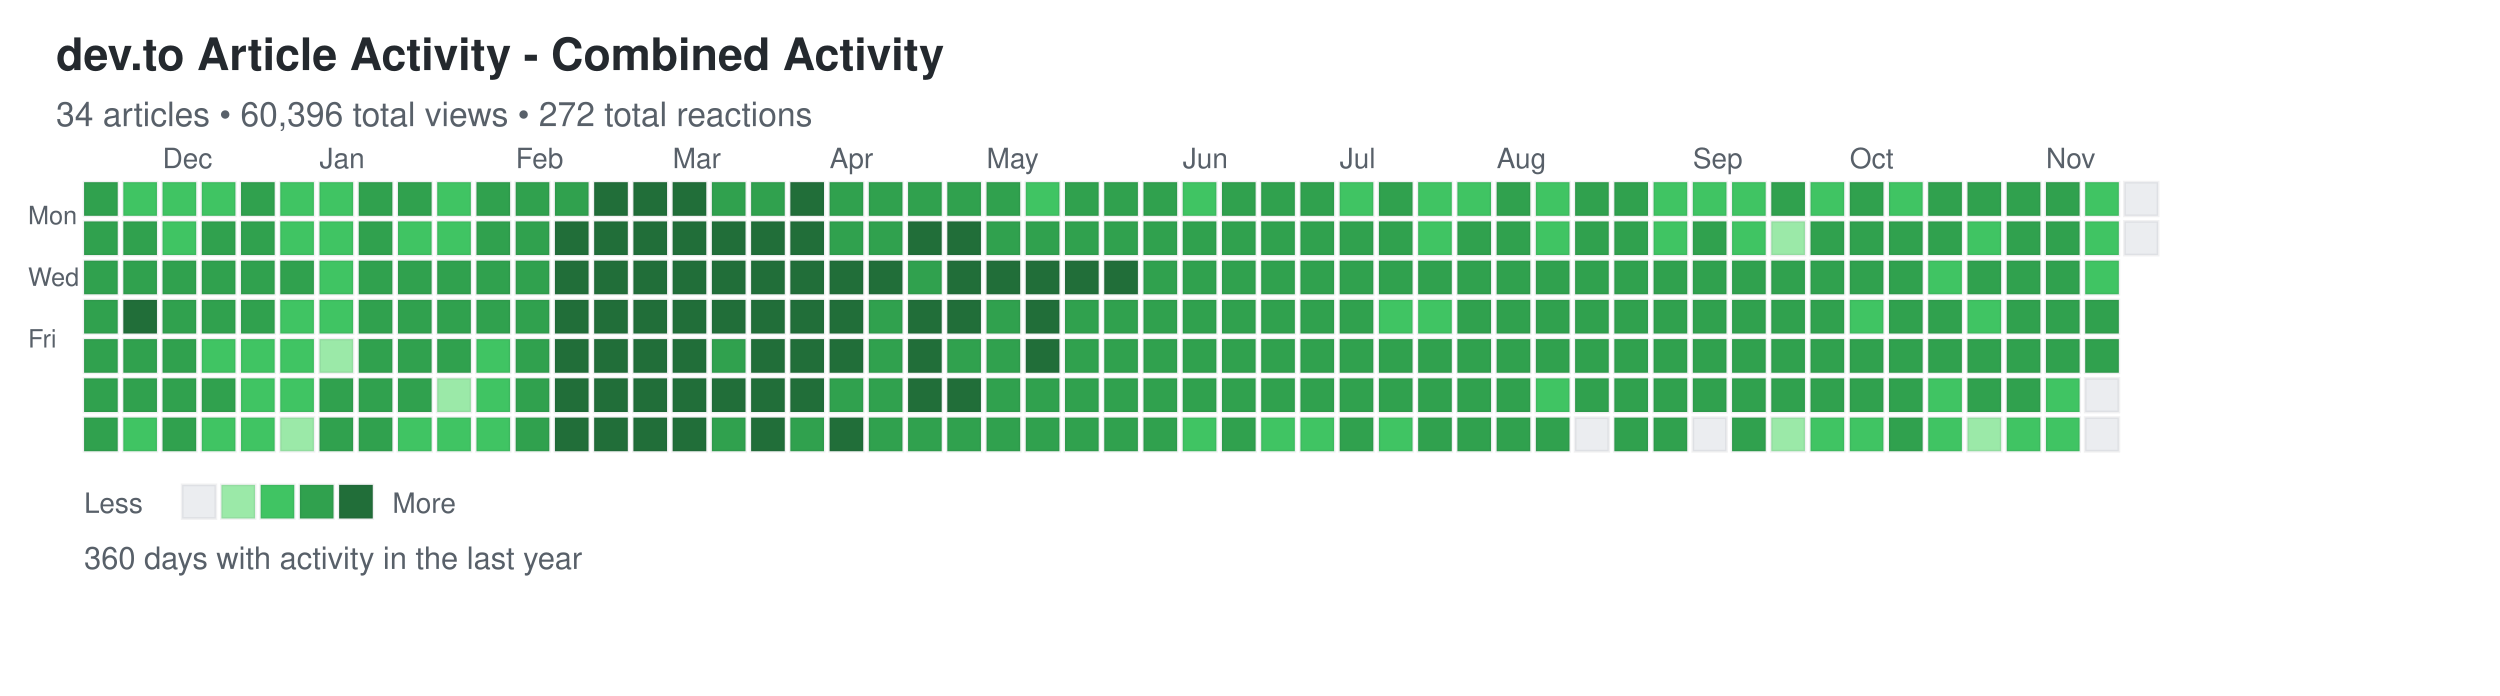
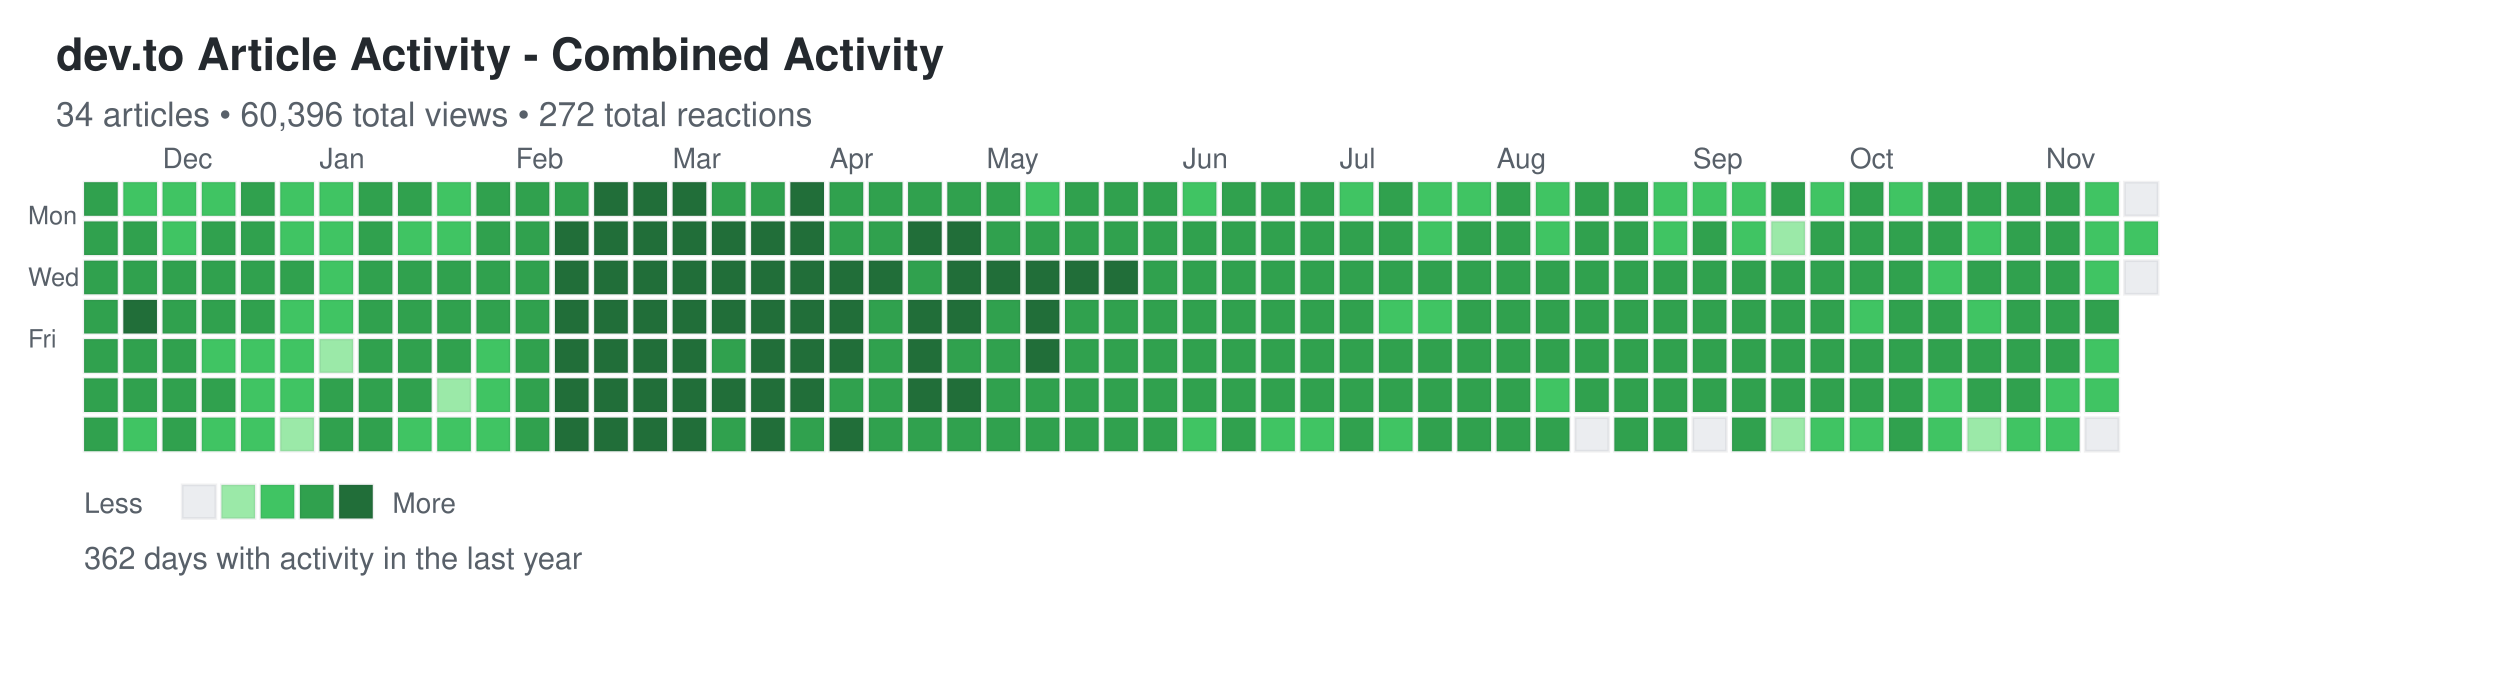
<svg xmlns="http://www.w3.org/2000/svg" width="892" height="248">
  <defs>
    <style>
.day { stroke: rgba(27,31,35,0.06); stroke-width: 1px; cursor: pointer; }
.day:hover { stroke: rgba(27,31,35,0.3); stroke-width: 2px; }
.month-label { font-family: -apple-system, BlinkMacSystemFont, "Segoe UI", Helvetica, Arial, sans-serif; font-size: 10px; fill: #586069; }
.day-label { font-family: -apple-system, BlinkMacSystemFont, "Segoe UI", Helvetica, Arial, sans-serif; font-size: 9px; fill: #586069; }
.title { font-family: -apple-system, BlinkMacSystemFont, "Segoe UI", Helvetica, Arial, sans-serif; font-size: 16px; font-weight: 600; fill: #24292e; }
.subtitle { font-family: -apple-system, BlinkMacSystemFont, "Segoe UI", Helvetica, Arial, sans-serif; font-size: 12px; fill: #586069; }
.stats { font-family: -apple-system, BlinkMacSystemFont, "Segoe UI", Helvetica, Arial, sans-serif; font-size: 11px; fill: #586069; }
.legend-text { font-family: -apple-system, BlinkMacSystemFont, "Segoe UI", Helvetica, Arial, sans-serif; font-size: 10px; fill: #586069; }
</style>
  </defs>
  <text x="20" y="25" class="title">dev.to Article Activity - Combined Activity</text>
  <text x="20" y="45" class="subtitle">34 articles • 60,396 total views • 272 total reactions</text>
  <text x="10" y="80" class="day-label">Mon</text>
  <text x="10" y="102" class="day-label">Wed</text>
  <text x="10" y="124" class="day-label">Fri</text>
  <rect x="30" y="65" width="12" height="12" fill="#30a14e" class="day" data-date="2025-11-16" data-level="3" />
  <rect x="30" y="79" width="12" height="12" fill="#30a14e" class="day" data-date="2025-11-17" data-level="3" />
  <rect x="30" y="93" width="12" height="12" fill="#30a14e" class="day" data-date="2025-11-18" data-level="3" />
  <rect x="30" y="107" width="12" height="12" fill="#30a14e" class="day" data-date="2025-11-19" data-level="3" />
  <rect x="30" y="121" width="12" height="12" fill="#30a14e" class="day" data-date="2025-11-20" data-level="3" />
  <rect x="30" y="135" width="12" height="12" fill="#30a14e" class="day" data-date="2025-11-21" data-level="3" />
  <rect x="30" y="149" width="12" height="12" fill="#30a14e" class="day" data-date="2025-11-22" data-level="3" />
  <rect x="44" y="65" width="12" height="12" fill="#40c463" class="day" data-date="2025-11-23" data-level="2" />
  <rect x="44" y="79" width="12" height="12" fill="#30a14e" class="day" data-date="2025-11-24" data-level="3" />
  <rect x="44" y="93" width="12" height="12" fill="#30a14e" class="day" data-date="2025-11-25" data-level="3" />
  <rect x="44" y="107" width="12" height="12" fill="#216e39" class="day" data-date="2025-11-26" data-level="4" />
  <rect x="44" y="121" width="12" height="12" fill="#30a14e" class="day" data-date="2025-11-27" data-level="3" />
  <rect x="44" y="135" width="12" height="12" fill="#30a14e" class="day" data-date="2025-11-28" data-level="3" />
  <rect x="44" y="149" width="12" height="12" fill="#40c463" class="day" data-date="2025-11-29" data-level="2" />
  <rect x="58" y="65" width="12" height="12" fill="#40c463" class="day" data-date="2025-11-30" data-level="2" />
  <rect x="58" y="79" width="12" height="12" fill="#40c463" class="day" data-date="2025-12-01" data-level="2" />
  <rect x="58" y="93" width="12" height="12" fill="#30a14e" class="day" data-date="2025-12-02" data-level="3" />
  <rect x="58" y="107" width="12" height="12" fill="#30a14e" class="day" data-date="2025-12-03" data-level="3" />
  <rect x="58" y="121" width="12" height="12" fill="#30a14e" class="day" data-date="2025-12-04" data-level="3" />
  <rect x="58" y="135" width="12" height="12" fill="#30a14e" class="day" data-date="2025-12-05" data-level="3" />
  <rect x="58" y="149" width="12" height="12" fill="#30a14e" class="day" data-date="2025-12-06" data-level="3" />
  <rect x="72" y="65" width="12" height="12" fill="#40c463" class="day" data-date="2025-12-07" data-level="2" />
  <rect x="72" y="79" width="12" height="12" fill="#30a14e" class="day" data-date="2025-12-08" data-level="3" />
  <rect x="72" y="93" width="12" height="12" fill="#30a14e" class="day" data-date="2025-12-09" data-level="3" />
  <rect x="72" y="107" width="12" height="12" fill="#30a14e" class="day" data-date="2025-12-10" data-level="3" />
  <rect x="72" y="121" width="12" height="12" fill="#40c463" class="day" data-date="2025-12-11" data-level="2" />
  <rect x="72" y="135" width="12" height="12" fill="#30a14e" class="day" data-date="2025-12-12" data-level="3" />
  <rect x="72" y="149" width="12" height="12" fill="#40c463" class="day" data-date="2025-12-13" data-level="2" />
  <rect x="86" y="65" width="12" height="12" fill="#30a14e" class="day" data-date="2025-12-14" data-level="3" />
  <rect x="86" y="79" width="12" height="12" fill="#30a14e" class="day" data-date="2025-12-15" data-level="3" />
  <rect x="86" y="93" width="12" height="12" fill="#30a14e" class="day" data-date="2025-12-16" data-level="3" />
  <rect x="86" y="107" width="12" height="12" fill="#30a14e" class="day" data-date="2025-12-17" data-level="3" />
  <rect x="86" y="121" width="12" height="12" fill="#40c463" class="day" data-date="2025-12-18" data-level="2" />
  <rect x="86" y="135" width="12" height="12" fill="#40c463" class="day" data-date="2025-12-19" data-level="2" />
  <rect x="86" y="149" width="12" height="12" fill="#40c463" class="day" data-date="2025-12-20" data-level="2" />
  <rect x="100" y="65" width="12" height="12" fill="#40c463" class="day" data-date="2025-12-21" data-level="2" />
  <rect x="100" y="79" width="12" height="12" fill="#40c463" class="day" data-date="2025-12-22" data-level="2" />
  <rect x="100" y="93" width="12" height="12" fill="#30a14e" class="day" data-date="2025-12-23" data-level="3" />
  <rect x="100" y="107" width="12" height="12" fill="#40c463" class="day" data-date="2025-12-24" data-level="2" />
  <rect x="100" y="121" width="12" height="12" fill="#40c463" class="day" data-date="2025-12-25" data-level="2" />
  <rect x="100" y="135" width="12" height="12" fill="#40c463" class="day" data-date="2025-12-26" data-level="2" />
  <rect x="100" y="149" width="12" height="12" fill="#9be9a8" class="day" data-date="2025-12-27" data-level="1" />
  <rect x="114" y="65" width="12" height="12" fill="#40c463" class="day" data-date="2025-12-28" data-level="2" />
  <rect x="114" y="79" width="12" height="12" fill="#40c463" class="day" data-date="2025-12-29" data-level="2" />
  <rect x="114" y="93" width="12" height="12" fill="#40c463" class="day" data-date="2025-12-30" data-level="2" />
  <rect x="114" y="107" width="12" height="12" fill="#40c463" class="day" data-date="2025-12-31" data-level="2" />
  <rect x="114" y="121" width="12" height="12" fill="#9be9a8" class="day" data-date="2026-01-01" data-level="1" />
  <rect x="114" y="135" width="12" height="12" fill="#30a14e" class="day" data-date="2026-01-02" data-level="3" />
  <rect x="114" y="149" width="12" height="12" fill="#30a14e" class="day" data-date="2026-01-03" data-level="3" />
  <rect x="128" y="65" width="12" height="12" fill="#30a14e" class="day" data-date="2026-01-04" data-level="3" />
  <rect x="128" y="79" width="12" height="12" fill="#30a14e" class="day" data-date="2026-01-05" data-level="3" />
  <rect x="128" y="93" width="12" height="12" fill="#30a14e" class="day" data-date="2026-01-06" data-level="3" />
  <rect x="128" y="107" width="12" height="12" fill="#30a14e" class="day" data-date="2026-01-07" data-level="3" />
  <rect x="128" y="121" width="12" height="12" fill="#30a14e" class="day" data-date="2026-01-08" data-level="3" />
  <rect x="128" y="135" width="12" height="12" fill="#30a14e" class="day" data-date="2026-01-09" data-level="3" />
  <rect x="128" y="149" width="12" height="12" fill="#30a14e" class="day" data-date="2026-01-10" data-level="3" />
  <rect x="142" y="65" width="12" height="12" fill="#30a14e" class="day" data-date="2026-01-11" data-level="3" />
  <rect x="142" y="79" width="12" height="12" fill="#40c463" class="day" data-date="2026-01-12" data-level="2" />
  <rect x="142" y="93" width="12" height="12" fill="#30a14e" class="day" data-date="2026-01-13" data-level="3" />
  <rect x="142" y="107" width="12" height="12" fill="#30a14e" class="day" data-date="2026-01-14" data-level="3" />
  <rect x="142" y="121" width="12" height="12" fill="#30a14e" class="day" data-date="2026-01-15" data-level="3" />
  <rect x="142" y="135" width="12" height="12" fill="#30a14e" class="day" data-date="2026-01-16" data-level="3" />
  <rect x="142" y="149" width="12" height="12" fill="#40c463" class="day" data-date="2026-01-17" data-level="2" />
  <rect x="156" y="65" width="12" height="12" fill="#40c463" class="day" data-date="2026-01-18" data-level="2" />
  <rect x="156" y="79" width="12" height="12" fill="#40c463" class="day" data-date="2026-01-19" data-level="2" />
  <rect x="156" y="93" width="12" height="12" fill="#30a14e" class="day" data-date="2026-01-20" data-level="3" />
  <rect x="156" y="107" width="12" height="12" fill="#30a14e" class="day" data-date="2026-01-21" data-level="3" />
  <rect x="156" y="121" width="12" height="12" fill="#30a14e" class="day" data-date="2026-01-22" data-level="3" />
  <rect x="156" y="135" width="12" height="12" fill="#9be9a8" class="day" data-date="2026-01-23" data-level="1" />
  <rect x="156" y="149" width="12" height="12" fill="#40c463" class="day" data-date="2026-01-24" data-level="2" />
  <rect x="170" y="65" width="12" height="12" fill="#30a14e" class="day" data-date="2026-01-25" data-level="3" />
  <rect x="170" y="79" width="12" height="12" fill="#30a14e" class="day" data-date="2026-01-26" data-level="3" />
  <rect x="170" y="93" width="12" height="12" fill="#30a14e" class="day" data-date="2026-01-27" data-level="3" />
  <rect x="170" y="107" width="12" height="12" fill="#30a14e" class="day" data-date="2026-01-28" data-level="3" />
  <rect x="170" y="121" width="12" height="12" fill="#40c463" class="day" data-date="2026-01-29" data-level="2" />
  <rect x="170" y="135" width="12" height="12" fill="#40c463" class="day" data-date="2026-01-30" data-level="2" />
  <rect x="170" y="149" width="12" height="12" fill="#40c463" class="day" data-date="2026-01-31" data-level="2" />
  <rect x="184" y="65" width="12" height="12" fill="#30a14e" class="day" data-date="2026-02-01" data-level="3" />
  <rect x="184" y="79" width="12" height="12" fill="#30a14e" class="day" data-date="2026-02-02" data-level="3" />
  <rect x="184" y="93" width="12" height="12" fill="#30a14e" class="day" data-date="2026-02-03" data-level="3" />
  <rect x="184" y="107" width="12" height="12" fill="#30a14e" class="day" data-date="2026-02-04" data-level="3" />
  <rect x="184" y="121" width="12" height="12" fill="#30a14e" class="day" data-date="2026-02-05" data-level="3" />
  <rect x="184" y="135" width="12" height="12" fill="#30a14e" class="day" data-date="2026-02-06" data-level="3" />
  <rect x="184" y="149" width="12" height="12" fill="#30a14e" class="day" data-date="2026-02-07" data-level="3" />
  <rect x="198" y="65" width="12" height="12" fill="#30a14e" class="day" data-date="2026-02-08" data-level="3" />
  <rect x="198" y="79" width="12" height="12" fill="#216e39" class="day" data-date="2026-02-09" data-level="4" />
  <rect x="198" y="93" width="12" height="12" fill="#216e39" class="day" data-date="2026-02-10" data-level="4" />
  <rect x="198" y="107" width="12" height="12" fill="#216e39" class="day" data-date="2026-02-11" data-level="4" />
  <rect x="198" y="121" width="12" height="12" fill="#216e39" class="day" data-date="2026-02-12" data-level="4" />
  <rect x="198" y="135" width="12" height="12" fill="#216e39" class="day" data-date="2026-02-13" data-level="4" />
  <rect x="198" y="149" width="12" height="12" fill="#216e39" class="day" data-date="2026-02-14" data-level="4" />
  <rect x="212" y="65" width="12" height="12" fill="#216e39" class="day" data-date="2026-02-15" data-level="4" />
  <rect x="212" y="79" width="12" height="12" fill="#216e39" class="day" data-date="2026-02-16" data-level="4" />
  <rect x="212" y="93" width="12" height="12" fill="#216e39" class="day" data-date="2026-02-17" data-level="4" />
  <rect x="212" y="107" width="12" height="12" fill="#216e39" class="day" data-date="2026-02-18" data-level="4" />
  <rect x="212" y="121" width="12" height="12" fill="#216e39" class="day" data-date="2026-02-19" data-level="4" />
  <rect x="212" y="135" width="12" height="12" fill="#216e39" class="day" data-date="2026-02-20" data-level="4" />
  <rect x="212" y="149" width="12" height="12" fill="#216e39" class="day" data-date="2026-02-21" data-level="4" />
  <rect x="226" y="65" width="12" height="12" fill="#216e39" class="day" data-date="2026-02-22" data-level="4" />
  <rect x="226" y="79" width="12" height="12" fill="#216e39" class="day" data-date="2026-02-23" data-level="4" />
  <rect x="226" y="93" width="12" height="12" fill="#216e39" class="day" data-date="2026-02-24" data-level="4" />
  <rect x="226" y="107" width="12" height="12" fill="#216e39" class="day" data-date="2026-02-25" data-level="4" />
  <rect x="226" y="121" width="12" height="12" fill="#216e39" class="day" data-date="2026-02-26" data-level="4" />
  <rect x="226" y="135" width="12" height="12" fill="#216e39" class="day" data-date="2026-02-27" data-level="4" />
  <rect x="226" y="149" width="12" height="12" fill="#216e39" class="day" data-date="2026-02-28" data-level="4" />
  <rect x="240" y="65" width="12" height="12" fill="#216e39" class="day" data-date="2026-03-01" data-level="4" />
  <rect x="240" y="79" width="12" height="12" fill="#216e39" class="day" data-date="2026-03-02" data-level="4" />
  <rect x="240" y="93" width="12" height="12" fill="#216e39" class="day" data-date="2026-03-03" data-level="4" />
  <rect x="240" y="107" width="12" height="12" fill="#216e39" class="day" data-date="2026-03-04" data-level="4" />
  <rect x="240" y="121" width="12" height="12" fill="#216e39" class="day" data-date="2026-03-05" data-level="4" />
  <rect x="240" y="135" width="12" height="12" fill="#216e39" class="day" data-date="2026-03-06" data-level="4" />
  <rect x="240" y="149" width="12" height="12" fill="#216e39" class="day" data-date="2026-03-07" data-level="4" />
  <rect x="254" y="65" width="12" height="12" fill="#30a14e" class="day" data-date="2026-03-08" data-level="3" />
  <rect x="254" y="79" width="12" height="12" fill="#216e39" class="day" data-date="2026-03-09" data-level="4" />
  <rect x="254" y="93" width="12" height="12" fill="#216e39" class="day" data-date="2026-03-10" data-level="4" />
  <rect x="254" y="107" width="12" height="12" fill="#216e39" class="day" data-date="2026-03-11" data-level="4" />
  <rect x="254" y="121" width="12" height="12" fill="#30a14e" class="day" data-date="2026-03-12" data-level="3" />
  <rect x="254" y="135" width="12" height="12" fill="#216e39" class="day" data-date="2026-03-13" data-level="4" />
  <rect x="254" y="149" width="12" height="12" fill="#30a14e" class="day" data-date="2026-03-14" data-level="3" />
  <rect x="268" y="65" width="12" height="12" fill="#30a14e" class="day" data-date="2026-03-15" data-level="3" />
  <rect x="268" y="79" width="12" height="12" fill="#216e39" class="day" data-date="2026-03-16" data-level="4" />
  <rect x="268" y="93" width="12" height="12" fill="#216e39" class="day" data-date="2026-03-17" data-level="4" />
  <rect x="268" y="107" width="12" height="12" fill="#216e39" class="day" data-date="2026-03-18" data-level="4" />
  <rect x="268" y="121" width="12" height="12" fill="#216e39" class="day" data-date="2026-03-19" data-level="4" />
  <rect x="268" y="135" width="12" height="12" fill="#216e39" class="day" data-date="2026-03-20" data-level="4" />
  <rect x="268" y="149" width="12" height="12" fill="#216e39" class="day" data-date="2026-03-21" data-level="4" />
  <rect x="282" y="65" width="12" height="12" fill="#216e39" class="day" data-date="2026-03-22" data-level="4" />
  <rect x="282" y="79" width="12" height="12" fill="#216e39" class="day" data-date="2026-03-23" data-level="4" />
  <rect x="282" y="93" width="12" height="12" fill="#216e39" class="day" data-date="2026-03-24" data-level="4" />
  <rect x="282" y="107" width="12" height="12" fill="#216e39" class="day" data-date="2026-03-25" data-level="4" />
  <rect x="282" y="121" width="12" height="12" fill="#216e39" class="day" data-date="2026-03-26" data-level="4" />
  <rect x="282" y="135" width="12" height="12" fill="#216e39" class="day" data-date="2026-03-27" data-level="4" />
  <rect x="282" y="149" width="12" height="12" fill="#30a14e" class="day" data-date="2026-03-28" data-level="3" />
  <rect x="296" y="65" width="12" height="12" fill="#30a14e" class="day" data-date="2026-03-29" data-level="3" />
  <rect x="296" y="79" width="12" height="12" fill="#30a14e" class="day" data-date="2026-03-30" data-level="3" />
  <rect x="296" y="93" width="12" height="12" fill="#216e39" class="day" data-date="2026-03-31" data-level="4" />
  <rect x="296" y="107" width="12" height="12" fill="#216e39" class="day" data-date="2026-04-01" data-level="4" />
  <rect x="296" y="121" width="12" height="12" fill="#216e39" class="day" data-date="2026-04-02" data-level="4" />
  <rect x="296" y="135" width="12" height="12" fill="#30a14e" class="day" data-date="2026-04-03" data-level="3" />
  <rect x="296" y="149" width="12" height="12" fill="#216e39" class="day" data-date="2026-04-04" data-level="4" />
  <rect x="310" y="65" width="12" height="12" fill="#30a14e" class="day" data-date="2026-04-05" data-level="3" />
  <rect x="310" y="79" width="12" height="12" fill="#30a14e" class="day" data-date="2026-04-06" data-level="3" />
  <rect x="310" y="93" width="12" height="12" fill="#216e39" class="day" data-date="2026-04-07" data-level="4" />
  <rect x="310" y="107" width="12" height="12" fill="#30a14e" class="day" data-date="2026-04-08" data-level="3" />
  <rect x="310" y="121" width="12" height="12" fill="#30a14e" class="day" data-date="2026-04-09" data-level="3" />
  <rect x="310" y="135" width="12" height="12" fill="#30a14e" class="day" data-date="2026-04-10" data-level="3" />
  <rect x="310" y="149" width="12" height="12" fill="#30a14e" class="day" data-date="2026-04-11" data-level="3" />
  <rect x="324" y="65" width="12" height="12" fill="#30a14e" class="day" data-date="2026-04-12" data-level="3" />
  <rect x="324" y="79" width="12" height="12" fill="#216e39" class="day" data-date="2026-04-13" data-level="4" />
  <rect x="324" y="93" width="12" height="12" fill="#30a14e" class="day" data-date="2026-04-14" data-level="3" />
  <rect x="324" y="107" width="12" height="12" fill="#216e39" class="day" data-date="2026-04-15" data-level="4" />
  <rect x="324" y="121" width="12" height="12" fill="#216e39" class="day" data-date="2026-04-16" data-level="4" />
  <rect x="324" y="135" width="12" height="12" fill="#216e39" class="day" data-date="2026-04-17" data-level="4" />
  <rect x="324" y="149" width="12" height="12" fill="#30a14e" class="day" data-date="2026-04-18" data-level="3" />
  <rect x="338" y="65" width="12" height="12" fill="#30a14e" class="day" data-date="2026-04-19" data-level="3" />
  <rect x="338" y="79" width="12" height="12" fill="#216e39" class="day" data-date="2026-04-20" data-level="4" />
  <rect x="338" y="93" width="12" height="12" fill="#216e39" class="day" data-date="2026-04-21" data-level="4" />
  <rect x="338" y="107" width="12" height="12" fill="#216e39" class="day" data-date="2026-04-22" data-level="4" />
  <rect x="338" y="121" width="12" height="12" fill="#30a14e" class="day" data-date="2026-04-23" data-level="3" />
  <rect x="338" y="135" width="12" height="12" fill="#216e39" class="day" data-date="2026-04-24" data-level="4" />
  <rect x="338" y="149" width="12" height="12" fill="#30a14e" class="day" data-date="2026-04-25" data-level="3" />
  <rect x="352" y="65" width="12" height="12" fill="#30a14e" class="day" data-date="2026-04-26" data-level="3" />
  <rect x="352" y="79" width="12" height="12" fill="#30a14e" class="day" data-date="2026-04-27" data-level="3" />
  <rect x="352" y="93" width="12" height="12" fill="#216e39" class="day" data-date="2026-04-28" data-level="4" />
  <rect x="352" y="107" width="12" height="12" fill="#30a14e" class="day" data-date="2026-04-29" data-level="3" />
  <rect x="352" y="121" width="12" height="12" fill="#30a14e" class="day" data-date="2026-04-30" data-level="3" />
  <rect x="352" y="135" width="12" height="12" fill="#30a14e" class="day" data-date="2026-05-01" data-level="3" />
  <rect x="352" y="149" width="12" height="12" fill="#30a14e" class="day" data-date="2026-05-02" data-level="3" />
  <rect x="366" y="65" width="12" height="12" fill="#40c463" class="day" data-date="2026-05-03" data-level="2" />
  <rect x="366" y="79" width="12" height="12" fill="#30a14e" class="day" data-date="2026-05-04" data-level="3" />
  <rect x="366" y="93" width="12" height="12" fill="#216e39" class="day" data-date="2026-05-05" data-level="4" />
  <rect x="366" y="107" width="12" height="12" fill="#216e39" class="day" data-date="2026-05-06" data-level="4" />
  <rect x="366" y="121" width="12" height="12" fill="#216e39" class="day" data-date="2026-05-07" data-level="4" />
  <rect x="366" y="135" width="12" height="12" fill="#30a14e" class="day" data-date="2026-05-08" data-level="3" />
  <rect x="366" y="149" width="12" height="12" fill="#30a14e" class="day" data-date="2026-05-09" data-level="3" />
  <rect x="380" y="65" width="12" height="12" fill="#30a14e" class="day" data-date="2026-05-10" data-level="3" />
  <rect x="380" y="79" width="12" height="12" fill="#30a14e" class="day" data-date="2026-05-11" data-level="3" />
  <rect x="380" y="93" width="12" height="12" fill="#216e39" class="day" data-date="2026-05-12" data-level="4" />
  <rect x="380" y="107" width="12" height="12" fill="#30a14e" class="day" data-date="2026-05-13" data-level="3" />
  <rect x="380" y="121" width="12" height="12" fill="#30a14e" class="day" data-date="2026-05-14" data-level="3" />
  <rect x="380" y="135" width="12" height="12" fill="#30a14e" class="day" data-date="2026-05-15" data-level="3" />
  <rect x="380" y="149" width="12" height="12" fill="#30a14e" class="day" data-date="2026-05-16" data-level="3" />
  <rect x="394" y="65" width="12" height="12" fill="#30a14e" class="day" data-date="2026-05-17" data-level="3" />
  <rect x="394" y="79" width="12" height="12" fill="#30a14e" class="day" data-date="2026-05-18" data-level="3" />
  <rect x="394" y="93" width="12" height="12" fill="#216e39" class="day" data-date="2026-05-19" data-level="4" />
  <rect x="394" y="107" width="12" height="12" fill="#30a14e" class="day" data-date="2026-05-20" data-level="3" />
  <rect x="394" y="121" width="12" height="12" fill="#30a14e" class="day" data-date="2026-05-21" data-level="3" />
  <rect x="394" y="135" width="12" height="12" fill="#30a14e" class="day" data-date="2026-05-22" data-level="3" />
  <rect x="394" y="149" width="12" height="12" fill="#30a14e" class="day" data-date="2026-05-23" data-level="3" />
  <rect x="408" y="65" width="12" height="12" fill="#30a14e" class="day" data-date="2026-05-24" data-level="3" />
  <rect x="408" y="79" width="12" height="12" fill="#30a14e" class="day" data-date="2026-05-25" data-level="3" />
  <rect x="408" y="93" width="12" height="12" fill="#30a14e" class="day" data-date="2026-05-26" data-level="3" />
  <rect x="408" y="107" width="12" height="12" fill="#30a14e" class="day" data-date="2026-05-27" data-level="3" />
  <rect x="408" y="121" width="12" height="12" fill="#30a14e" class="day" data-date="2026-05-28" data-level="3" />
  <rect x="408" y="135" width="12" height="12" fill="#30a14e" class="day" data-date="2026-05-29" data-level="3" />
  <rect x="408" y="149" width="12" height="12" fill="#30a14e" class="day" data-date="2026-05-30" data-level="3" />
  <rect x="422" y="65" width="12" height="12" fill="#40c463" class="day" data-date="2026-05-31" data-level="2" />
  <rect x="422" y="79" width="12" height="12" fill="#30a14e" class="day" data-date="2026-06-01" data-level="3" />
  <rect x="422" y="93" width="12" height="12" fill="#30a14e" class="day" data-date="2026-06-02" data-level="3" />
  <rect x="422" y="107" width="12" height="12" fill="#30a14e" class="day" data-date="2026-06-03" data-level="3" />
  <rect x="422" y="121" width="12" height="12" fill="#30a14e" class="day" data-date="2026-06-04" data-level="3" />
  <rect x="422" y="135" width="12" height="12" fill="#30a14e" class="day" data-date="2026-06-05" data-level="3" />
  <rect x="422" y="149" width="12" height="12" fill="#40c463" class="day" data-date="2026-06-06" data-level="2" />
  <rect x="436" y="65" width="12" height="12" fill="#30a14e" class="day" data-date="2026-06-07" data-level="3" />
  <rect x="436" y="79" width="12" height="12" fill="#30a14e" class="day" data-date="2026-06-08" data-level="3" />
  <rect x="436" y="93" width="12" height="12" fill="#30a14e" class="day" data-date="2026-06-09" data-level="3" />
  <rect x="436" y="107" width="12" height="12" fill="#30a14e" class="day" data-date="2026-06-10" data-level="3" />
  <rect x="436" y="121" width="12" height="12" fill="#30a14e" class="day" data-date="2026-06-11" data-level="3" />
  <rect x="436" y="135" width="12" height="12" fill="#30a14e" class="day" data-date="2026-06-12" data-level="3" />
  <rect x="436" y="149" width="12" height="12" fill="#30a14e" class="day" data-date="2026-06-13" data-level="3" />
  <rect x="450" y="65" width="12" height="12" fill="#30a14e" class="day" data-date="2026-06-14" data-level="3" />
  <rect x="450" y="79" width="12" height="12" fill="#30a14e" class="day" data-date="2026-06-15" data-level="3" />
  <rect x="450" y="93" width="12" height="12" fill="#30a14e" class="day" data-date="2026-06-16" data-level="3" />
  <rect x="450" y="107" width="12" height="12" fill="#30a14e" class="day" data-date="2026-06-17" data-level="3" />
  <rect x="450" y="121" width="12" height="12" fill="#30a14e" class="day" data-date="2026-06-18" data-level="3" />
  <rect x="450" y="135" width="12" height="12" fill="#30a14e" class="day" data-date="2026-06-19" data-level="3" />
  <rect x="450" y="149" width="12" height="12" fill="#40c463" class="day" data-date="2026-06-20" data-level="2" />
  <rect x="464" y="65" width="12" height="12" fill="#30a14e" class="day" data-date="2026-06-21" data-level="3" />
  <rect x="464" y="79" width="12" height="12" fill="#30a14e" class="day" data-date="2026-06-22" data-level="3" />
  <rect x="464" y="93" width="12" height="12" fill="#30a14e" class="day" data-date="2026-06-23" data-level="3" />
  <rect x="464" y="107" width="12" height="12" fill="#30a14e" class="day" data-date="2026-06-24" data-level="3" />
  <rect x="464" y="121" width="12" height="12" fill="#30a14e" class="day" data-date="2026-06-25" data-level="3" />
  <rect x="464" y="135" width="12" height="12" fill="#30a14e" class="day" data-date="2026-06-26" data-level="3" />
  <rect x="464" y="149" width="12" height="12" fill="#40c463" class="day" data-date="2026-06-27" data-level="2" />
  <rect x="478" y="65" width="12" height="12" fill="#40c463" class="day" data-date="2026-06-28" data-level="2" />
  <rect x="478" y="79" width="12" height="12" fill="#30a14e" class="day" data-date="2026-06-29" data-level="3" />
  <rect x="478" y="93" width="12" height="12" fill="#30a14e" class="day" data-date="2026-06-30" data-level="3" />
  <rect x="478" y="107" width="12" height="12" fill="#30a14e" class="day" data-date="2026-07-01" data-level="3" />
  <rect x="478" y="121" width="12" height="12" fill="#30a14e" class="day" data-date="2026-07-02" data-level="3" />
  <rect x="478" y="135" width="12" height="12" fill="#30a14e" class="day" data-date="2026-07-03" data-level="3" />
  <rect x="478" y="149" width="12" height="12" fill="#30a14e" class="day" data-date="2026-07-04" data-level="3" />
  <rect x="492" y="65" width="12" height="12" fill="#30a14e" class="day" data-date="2026-07-05" data-level="3" />
  <rect x="492" y="79" width="12" height="12" fill="#30a14e" class="day" data-date="2026-07-06" data-level="3" />
  <rect x="492" y="93" width="12" height="12" fill="#30a14e" class="day" data-date="2026-07-07" data-level="3" />
  <rect x="492" y="107" width="12" height="12" fill="#40c463" class="day" data-date="2026-07-08" data-level="2" />
  <rect x="492" y="121" width="12" height="12" fill="#30a14e" class="day" data-date="2026-07-09" data-level="3" />
  <rect x="492" y="135" width="12" height="12" fill="#30a14e" class="day" data-date="2026-07-10" data-level="3" />
  <rect x="492" y="149" width="12" height="12" fill="#40c463" class="day" data-date="2026-07-11" data-level="2" />
  <rect x="506" y="65" width="12" height="12" fill="#40c463" class="day" data-date="2026-07-12" data-level="2" />
  <rect x="506" y="79" width="12" height="12" fill="#40c463" class="day" data-date="2026-07-13" data-level="2" />
  <rect x="506" y="93" width="12" height="12" fill="#30a14e" class="day" data-date="2026-07-14" data-level="3" />
  <rect x="506" y="107" width="12" height="12" fill="#40c463" class="day" data-date="2026-07-15" data-level="2" />
  <rect x="506" y="121" width="12" height="12" fill="#30a14e" class="day" data-date="2026-07-16" data-level="3" />
  <rect x="506" y="135" width="12" height="12" fill="#30a14e" class="day" data-date="2026-07-17" data-level="3" />
  <rect x="506" y="149" width="12" height="12" fill="#30a14e" class="day" data-date="2026-07-18" data-level="3" />
  <rect x="520" y="65" width="12" height="12" fill="#40c463" class="day" data-date="2026-07-19" data-level="2" />
  <rect x="520" y="79" width="12" height="12" fill="#30a14e" class="day" data-date="2026-07-20" data-level="3" />
  <rect x="520" y="93" width="12" height="12" fill="#30a14e" class="day" data-date="2026-07-21" data-level="3" />
  <rect x="520" y="107" width="12" height="12" fill="#30a14e" class="day" data-date="2026-07-22" data-level="3" />
  <rect x="520" y="121" width="12" height="12" fill="#30a14e" class="day" data-date="2026-07-23" data-level="3" />
  <rect x="520" y="135" width="12" height="12" fill="#30a14e" class="day" data-date="2026-07-24" data-level="3" />
  <rect x="520" y="149" width="12" height="12" fill="#30a14e" class="day" data-date="2026-07-25" data-level="3" />
  <rect x="534" y="65" width="12" height="12" fill="#30a14e" class="day" data-date="2026-07-26" data-level="3" />
  <rect x="534" y="79" width="12" height="12" fill="#30a14e" class="day" data-date="2026-07-27" data-level="3" />
  <rect x="534" y="93" width="12" height="12" fill="#30a14e" class="day" data-date="2026-07-28" data-level="3" />
  <rect x="534" y="107" width="12" height="12" fill="#30a14e" class="day" data-date="2026-07-29" data-level="3" />
  <rect x="534" y="121" width="12" height="12" fill="#30a14e" class="day" data-date="2026-07-30" data-level="3" />
  <rect x="534" y="135" width="12" height="12" fill="#30a14e" class="day" data-date="2026-07-31" data-level="3" />
  <rect x="534" y="149" width="12" height="12" fill="#30a14e" class="day" data-date="2026-08-01" data-level="3" />
  <rect x="548" y="65" width="12" height="12" fill="#40c463" class="day" data-date="2026-08-02" data-level="2" />
  <rect x="548" y="79" width="12" height="12" fill="#40c463" class="day" data-date="2026-08-03" data-level="2" />
  <rect x="548" y="93" width="12" height="12" fill="#30a14e" class="day" data-date="2026-08-04" data-level="3" />
  <rect x="548" y="107" width="12" height="12" fill="#30a14e" class="day" data-date="2026-08-05" data-level="3" />
  <rect x="548" y="121" width="12" height="12" fill="#30a14e" class="day" data-date="2026-08-06" data-level="3" />
  <rect x="548" y="135" width="12" height="12" fill="#40c463" class="day" data-date="2026-08-07" data-level="2" />
  <rect x="548" y="149" width="12" height="12" fill="#30a14e" class="day" data-date="2026-08-08" data-level="3" />
  <rect x="562" y="65" width="12" height="12" fill="#30a14e" class="day" data-date="2026-08-09" data-level="3" />
  <rect x="562" y="79" width="12" height="12" fill="#30a14e" class="day" data-date="2026-08-10" data-level="3" />
  <rect x="562" y="93" width="12" height="12" fill="#30a14e" class="day" data-date="2026-08-11" data-level="3" />
  <rect x="562" y="107" width="12" height="12" fill="#30a14e" class="day" data-date="2026-08-12" data-level="3" />
  <rect x="562" y="121" width="12" height="12" fill="#30a14e" class="day" data-date="2026-08-13" data-level="3" />
  <rect x="562" y="135" width="12" height="12" fill="#30a14e" class="day" data-date="2026-08-14" data-level="3" />
  <rect x="562" y="149" width="12" height="12" fill="#ebedf0" class="day" data-date="2026-08-15" data-level="0" />
  <rect x="576" y="65" width="12" height="12" fill="#30a14e" class="day" data-date="2026-08-16" data-level="3" />
  <rect x="576" y="79" width="12" height="12" fill="#30a14e" class="day" data-date="2026-08-17" data-level="3" />
  <rect x="576" y="93" width="12" height="12" fill="#30a14e" class="day" data-date="2026-08-18" data-level="3" />
  <rect x="576" y="107" width="12" height="12" fill="#30a14e" class="day" data-date="2026-08-19" data-level="3" />
  <rect x="576" y="121" width="12" height="12" fill="#30a14e" class="day" data-date="2026-08-20" data-level="3" />
  <rect x="576" y="135" width="12" height="12" fill="#30a14e" class="day" data-date="2026-08-21" data-level="3" />
  <rect x="576" y="149" width="12" height="12" fill="#30a14e" class="day" data-date="2026-08-22" data-level="3" />
  <rect x="590" y="65" width="12" height="12" fill="#40c463" class="day" data-date="2026-08-23" data-level="2" />
  <rect x="590" y="79" width="12" height="12" fill="#40c463" class="day" data-date="2026-08-24" data-level="2" />
  <rect x="590" y="93" width="12" height="12" fill="#30a14e" class="day" data-date="2026-08-25" data-level="3" />
  <rect x="590" y="107" width="12" height="12" fill="#30a14e" class="day" data-date="2026-08-26" data-level="3" />
  <rect x="590" y="121" width="12" height="12" fill="#30a14e" class="day" data-date="2026-08-27" data-level="3" />
  <rect x="590" y="135" width="12" height="12" fill="#30a14e" class="day" data-date="2026-08-28" data-level="3" />
  <rect x="590" y="149" width="12" height="12" fill="#30a14e" class="day" data-date="2026-08-29" data-level="3" />
  <rect x="604" y="65" width="12" height="12" fill="#40c463" class="day" data-date="2026-08-30" data-level="2" />
  <rect x="604" y="79" width="12" height="12" fill="#30a14e" class="day" data-date="2026-08-31" data-level="3" />
  <rect x="604" y="93" width="12" height="12" fill="#30a14e" class="day" data-date="2026-09-01" data-level="3" />
  <rect x="604" y="107" width="12" height="12" fill="#30a14e" class="day" data-date="2026-09-02" data-level="3" />
  <rect x="604" y="121" width="12" height="12" fill="#30a14e" class="day" data-date="2026-09-03" data-level="3" />
  <rect x="604" y="135" width="12" height="12" fill="#30a14e" class="day" data-date="2026-09-04" data-level="3" />
  <rect x="604" y="149" width="12" height="12" fill="#ebedf0" class="day" data-date="2026-09-05" data-level="0" />
  <rect x="618" y="65" width="12" height="12" fill="#40c463" class="day" data-date="2026-09-06" data-level="2" />
  <rect x="618" y="79" width="12" height="12" fill="#40c463" class="day" data-date="2026-09-07" data-level="2" />
  <rect x="618" y="93" width="12" height="12" fill="#30a14e" class="day" data-date="2026-09-08" data-level="3" />
  <rect x="618" y="107" width="12" height="12" fill="#30a14e" class="day" data-date="2026-09-09" data-level="3" />
  <rect x="618" y="121" width="12" height="12" fill="#30a14e" class="day" data-date="2026-09-10" data-level="3" />
  <rect x="618" y="135" width="12" height="12" fill="#30a14e" class="day" data-date="2026-09-11" data-level="3" />
  <rect x="618" y="149" width="12" height="12" fill="#30a14e" class="day" data-date="2026-09-12" data-level="3" />
  <rect x="632" y="65" width="12" height="12" fill="#30a14e" class="day" data-date="2026-09-13" data-level="3" />
  <rect x="632" y="79" width="12" height="12" fill="#9be9a8" class="day" data-date="2026-09-14" data-level="1" />
  <rect x="632" y="93" width="12" height="12" fill="#30a14e" class="day" data-date="2026-09-15" data-level="3" />
  <rect x="632" y="107" width="12" height="12" fill="#30a14e" class="day" data-date="2026-09-16" data-level="3" />
  <rect x="632" y="121" width="12" height="12" fill="#30a14e" class="day" data-date="2026-09-17" data-level="3" />
  <rect x="632" y="135" width="12" height="12" fill="#30a14e" class="day" data-date="2026-09-18" data-level="3" />
  <rect x="632" y="149" width="12" height="12" fill="#9be9a8" class="day" data-date="2026-09-19" data-level="1" />
  <rect x="646" y="65" width="12" height="12" fill="#40c463" class="day" data-date="2026-09-20" data-level="2" />
  <rect x="646" y="79" width="12" height="12" fill="#30a14e" class="day" data-date="2026-09-21" data-level="3" />
  <rect x="646" y="93" width="12" height="12" fill="#30a14e" class="day" data-date="2026-09-22" data-level="3" />
  <rect x="646" y="107" width="12" height="12" fill="#30a14e" class="day" data-date="2026-09-23" data-level="3" />
  <rect x="646" y="121" width="12" height="12" fill="#30a14e" class="day" data-date="2026-09-24" data-level="3" />
  <rect x="646" y="135" width="12" height="12" fill="#30a14e" class="day" data-date="2026-09-25" data-level="3" />
  <rect x="646" y="149" width="12" height="12" fill="#40c463" class="day" data-date="2026-09-26" data-level="2" />
  <rect x="660" y="65" width="12" height="12" fill="#30a14e" class="day" data-date="2026-09-27" data-level="3" />
  <rect x="660" y="79" width="12" height="12" fill="#30a14e" class="day" data-date="2026-09-28" data-level="3" />
  <rect x="660" y="93" width="12" height="12" fill="#30a14e" class="day" data-date="2026-09-29" data-level="3" />
  <rect x="660" y="107" width="12" height="12" fill="#40c463" class="day" data-date="2026-09-30" data-level="2" />
  <rect x="660" y="121" width="12" height="12" fill="#30a14e" class="day" data-date="2026-10-01" data-level="3" />
  <rect x="660" y="135" width="12" height="12" fill="#30a14e" class="day" data-date="2026-10-02" data-level="3" />
  <rect x="660" y="149" width="12" height="12" fill="#40c463" class="day" data-date="2026-10-03" data-level="2" />
  <rect x="674" y="65" width="12" height="12" fill="#40c463" class="day" data-date="2026-10-04" data-level="2" />
  <rect x="674" y="79" width="12" height="12" fill="#30a14e" class="day" data-date="2026-10-05" data-level="3" />
  <rect x="674" y="93" width="12" height="12" fill="#30a14e" class="day" data-date="2026-10-06" data-level="3" />
  <rect x="674" y="107" width="12" height="12" fill="#30a14e" class="day" data-date="2026-10-07" data-level="3" />
  <rect x="674" y="121" width="12" height="12" fill="#30a14e" class="day" data-date="2026-10-08" data-level="3" />
  <rect x="674" y="135" width="12" height="12" fill="#30a14e" class="day" data-date="2026-10-09" data-level="3" />
  <rect x="674" y="149" width="12" height="12" fill="#30a14e" class="day" data-date="2026-10-10" data-level="3" />
  <rect x="688" y="65" width="12" height="12" fill="#30a14e" class="day" data-date="2026-10-11" data-level="3" />
  <rect x="688" y="79" width="12" height="12" fill="#30a14e" class="day" data-date="2026-10-12" data-level="3" />
  <rect x="688" y="93" width="12" height="12" fill="#40c463" class="day" data-date="2026-10-13" data-level="2" />
  <rect x="688" y="107" width="12" height="12" fill="#30a14e" class="day" data-date="2026-10-14" data-level="3" />
  <rect x="688" y="121" width="12" height="12" fill="#30a14e" class="day" data-date="2026-10-15" data-level="3" />
  <rect x="688" y="135" width="12" height="12" fill="#40c463" class="day" data-date="2026-10-16" data-level="2" />
  <rect x="688" y="149" width="12" height="12" fill="#40c463" class="day" data-date="2026-10-17" data-level="2" />
  <rect x="702" y="65" width="12" height="12" fill="#30a14e" class="day" data-date="2026-10-18" data-level="3" />
  <rect x="702" y="79" width="12" height="12" fill="#40c463" class="day" data-date="2026-10-19" data-level="2" />
  <rect x="702" y="93" width="12" height="12" fill="#30a14e" class="day" data-date="2026-10-20" data-level="3" />
  <rect x="702" y="107" width="12" height="12" fill="#40c463" class="day" data-date="2026-10-21" data-level="2" />
  <rect x="702" y="121" width="12" height="12" fill="#30a14e" class="day" data-date="2026-10-22" data-level="3" />
  <rect x="702" y="135" width="12" height="12" fill="#30a14e" class="day" data-date="2026-10-23" data-level="3" />
  <rect x="702" y="149" width="12" height="12" fill="#9be9a8" class="day" data-date="2026-10-24" data-level="1" />
  <rect x="716" y="65" width="12" height="12" fill="#30a14e" class="day" data-date="2026-10-25" data-level="3" />
  <rect x="716" y="79" width="12" height="12" fill="#30a14e" class="day" data-date="2026-10-26" data-level="3" />
  <rect x="716" y="93" width="12" height="12" fill="#30a14e" class="day" data-date="2026-10-27" data-level="3" />
  <rect x="716" y="107" width="12" height="12" fill="#30a14e" class="day" data-date="2026-10-28" data-level="3" />
  <rect x="716" y="121" width="12" height="12" fill="#30a14e" class="day" data-date="2026-10-29" data-level="3" />
  <rect x="716" y="135" width="12" height="12" fill="#30a14e" class="day" data-date="2026-10-30" data-level="3" />
  <rect x="716" y="149" width="12" height="12" fill="#40c463" class="day" data-date="2026-10-31" data-level="2" />
  <rect x="730" y="65" width="12" height="12" fill="#30a14e" class="day" data-date="2026-11-01" data-level="3" />
  <rect x="730" y="79" width="12" height="12" fill="#30a14e" class="day" data-date="2026-11-02" data-level="3" />
  <rect x="730" y="93" width="12" height="12" fill="#30a14e" class="day" data-date="2026-11-03" data-level="3" />
  <rect x="730" y="107" width="12" height="12" fill="#30a14e" class="day" data-date="2026-11-04" data-level="3" />
  <rect x="730" y="121" width="12" height="12" fill="#30a14e" class="day" data-date="2026-11-05" data-level="3" />
  <rect x="730" y="135" width="12" height="12" fill="#40c463" class="day" data-date="2026-11-06" data-level="2" />
  <rect x="730" y="149" width="12" height="12" fill="#40c463" class="day" data-date="2026-11-07" data-level="2" />
  <rect x="744" y="65" width="12" height="12" fill="#40c463" class="day" data-date="2026-11-08" data-level="2" />
  <rect x="744" y="79" width="12" height="12" fill="#40c463" class="day" data-date="2026-11-09" data-level="2" />
  <rect x="744" y="93" width="12" height="12" fill="#40c463" class="day" data-date="2026-11-10" data-level="2" />
  <rect x="744" y="107" width="12" height="12" fill="#30a14e" class="day" data-date="2026-11-11" data-level="3" />
-   <rect x="744" y="121" width="12" height="12" fill="#30a14e" class="day" data-date="2026-11-12" data-level="3" />
-   <rect x="744" y="135" width="12" height="12" fill="#ebedf0" class="day" data-date="2026-11-13" data-level="0" />
+   <rect x="744" y="121" width="12" height="12" fill="#40c463" class="day" data-date="2026-11-12" data-level="2" />
+   <rect x="744" y="135" width="12" height="12" fill="#40c463" class="day" data-date="2026-11-13" data-level="2" />
  <rect x="744" y="149" width="12" height="12" fill="#ebedf0" class="day" data-date="2026-11-14" data-level="0" />
  <rect x="758" y="65" width="12" height="12" fill="#ebedf0" class="day" data-date="2026-11-15" data-level="0" />
-   <rect x="758" y="79" width="12" height="12" fill="#ebedf0" class="day" data-date="2026-11-16" data-level="0" />
+   <rect x="758" y="79" width="12" height="12" fill="#40c463" class="day" data-date="2026-11-16" data-level="2" />
+   <rect x="758" y="93" width="12" height="12" fill="#ebedf0" class="day" data-date="2026-11-17" data-level="0" />
  <text x="58" y="60" class="month-label">Dec</text>
  <text x="114" y="60" class="month-label">Jan</text>
  <text x="184" y="60" class="month-label">Feb</text>
  <text x="240" y="60" class="month-label">Mar</text>
  <text x="296" y="60" class="month-label">Apr</text>
  <text x="352" y="60" class="month-label">May</text>
  <text x="422" y="60" class="month-label">Jun</text>
  <text x="478" y="60" class="month-label">Jul</text>
  <text x="534" y="60" class="month-label">Aug</text>
  <text x="604" y="60" class="month-label">Sep</text>
  <text x="660" y="60" class="month-label">Oct</text>
  <text x="730" y="60" class="month-label">Nov</text>
  <text x="30" y="183" class="legend-text">Less</text>
  <rect x="65" y="173" width="12" height="12" fill="#ebedf0" class="day" />
  <rect x="79" y="173" width="12" height="12" fill="#9be9a8" class="day" />
  <rect x="93" y="173" width="12" height="12" fill="#40c463" class="day" />
  <rect x="107" y="173" width="12" height="12" fill="#30a14e" class="day" />
  <rect x="121" y="173" width="12" height="12" fill="#216e39" class="day" />
  <text x="140" y="183" class="legend-text">More</text>
-   <text x="30" y="203" class="stats">360 days with activity in the last year</text>
+   <text x="30" y="203" class="stats">362 days with activity in the last year</text>
</svg>
